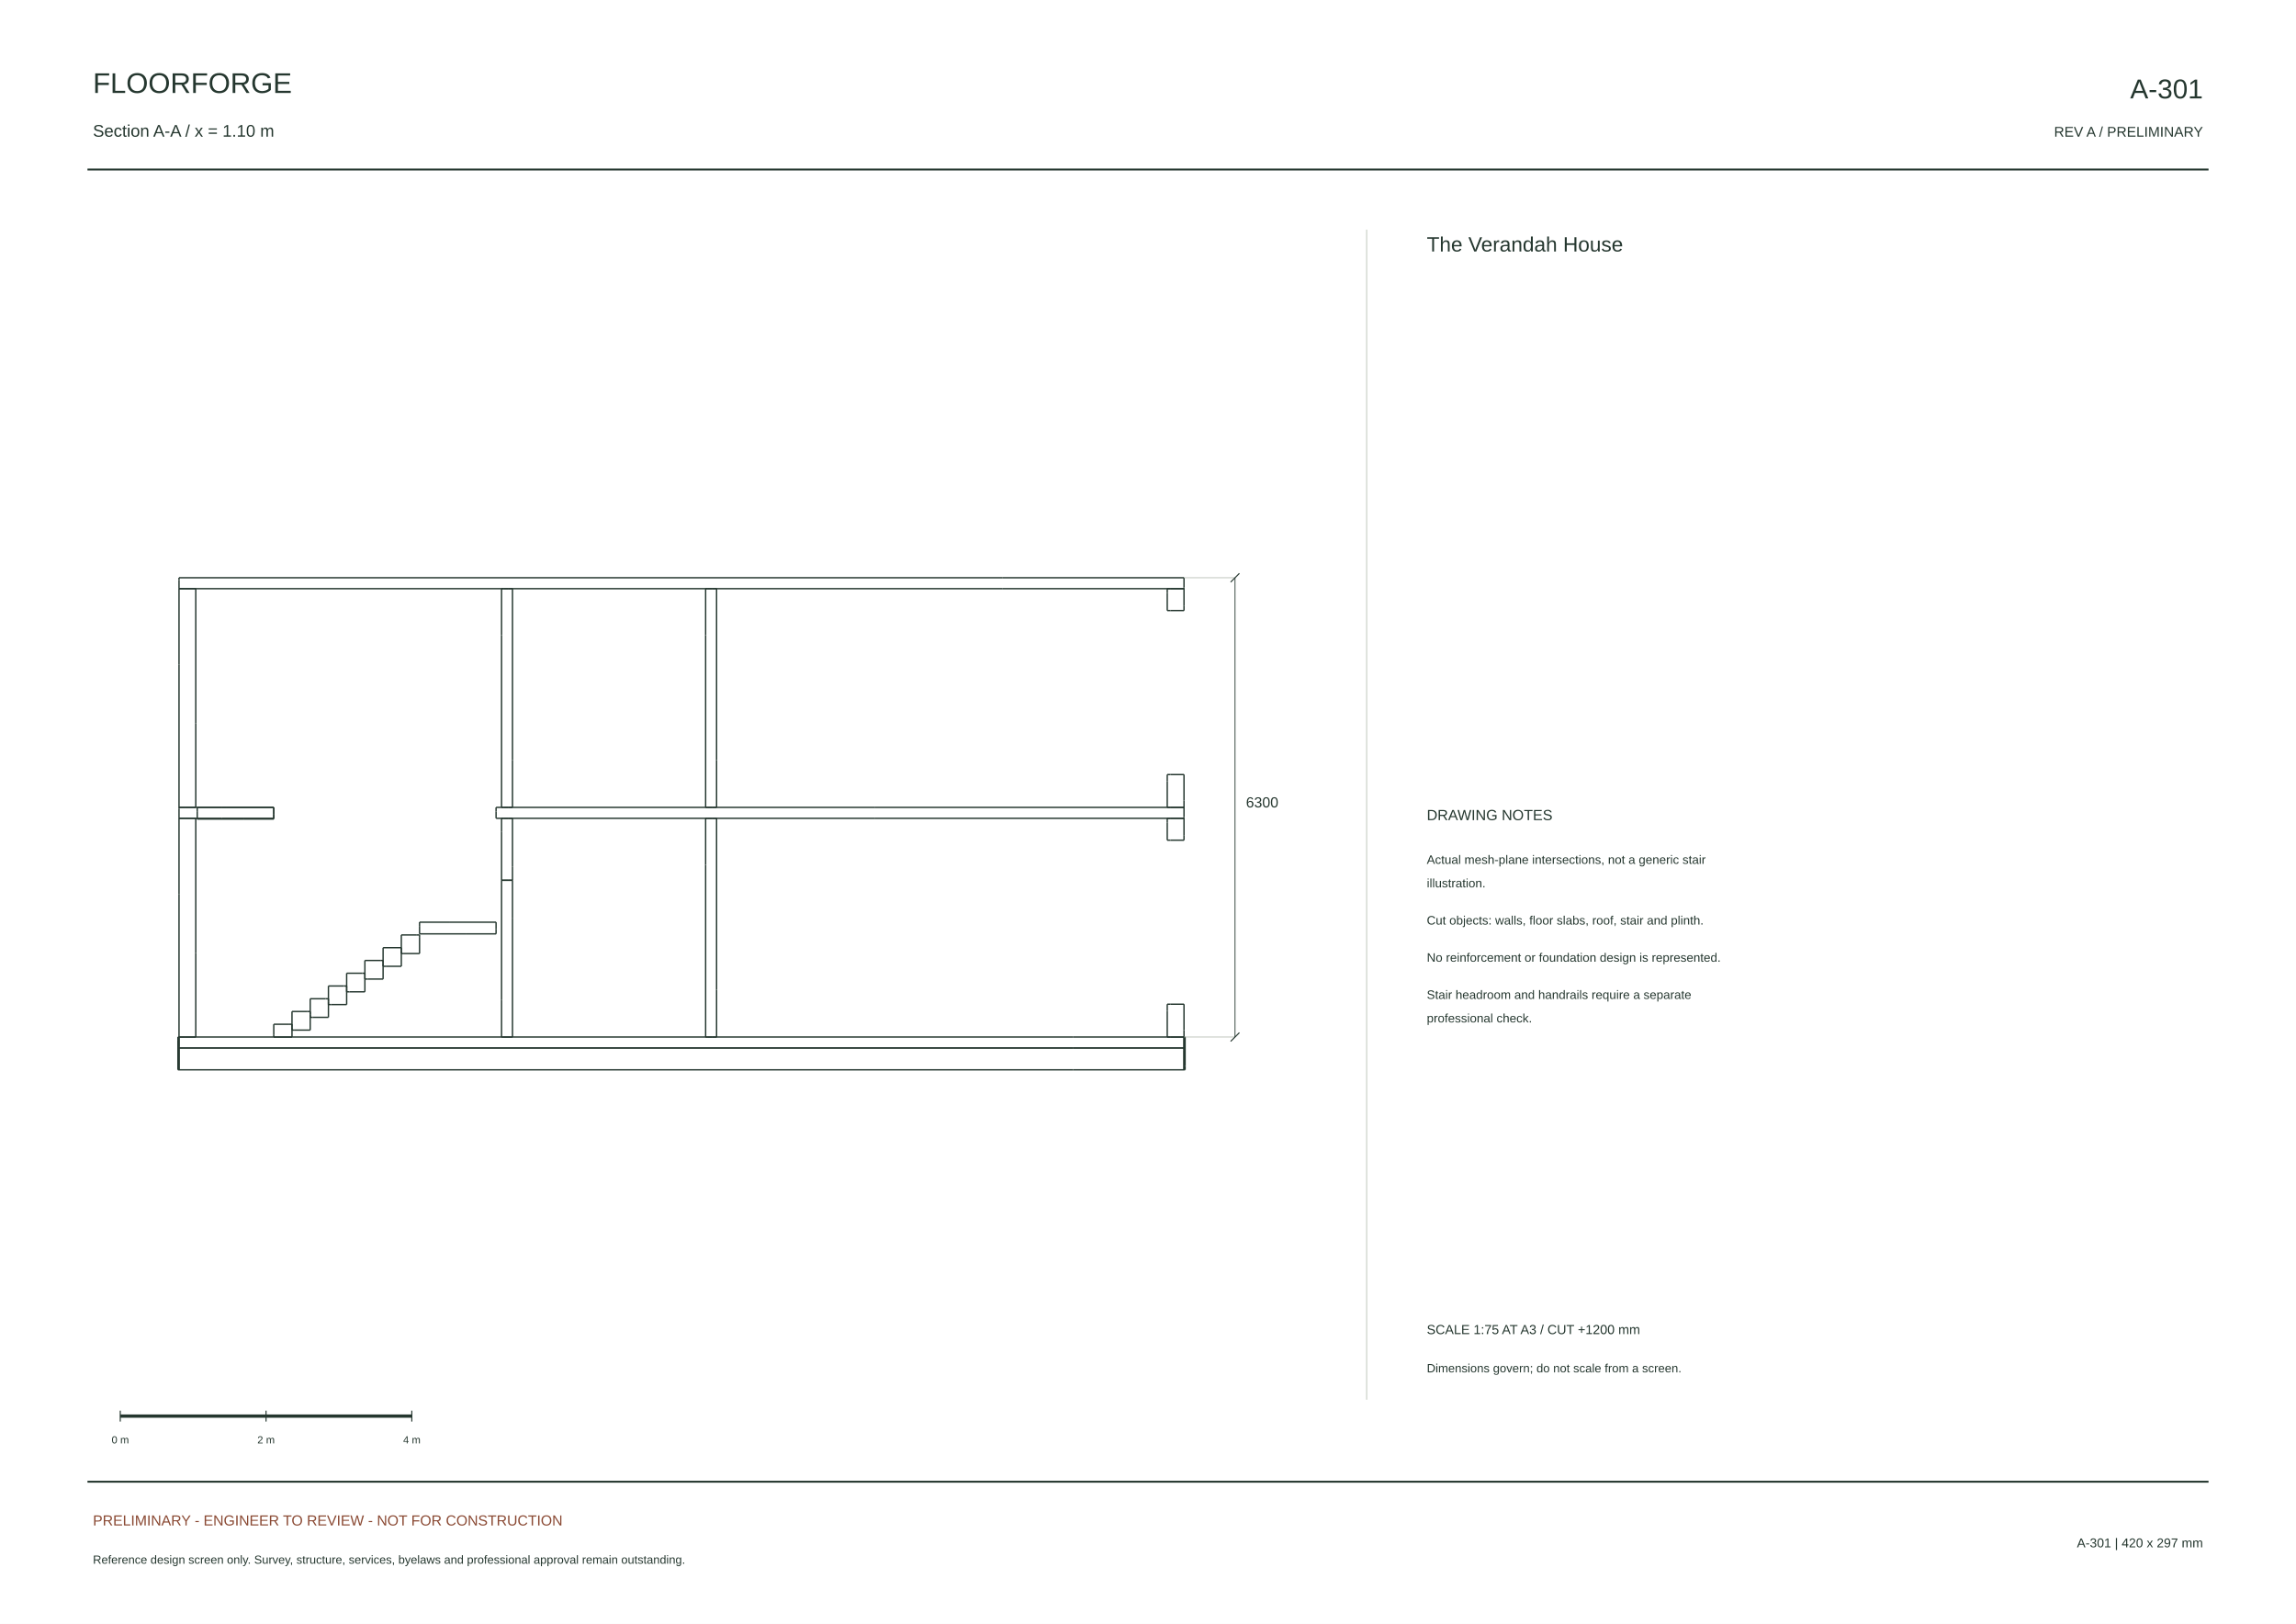
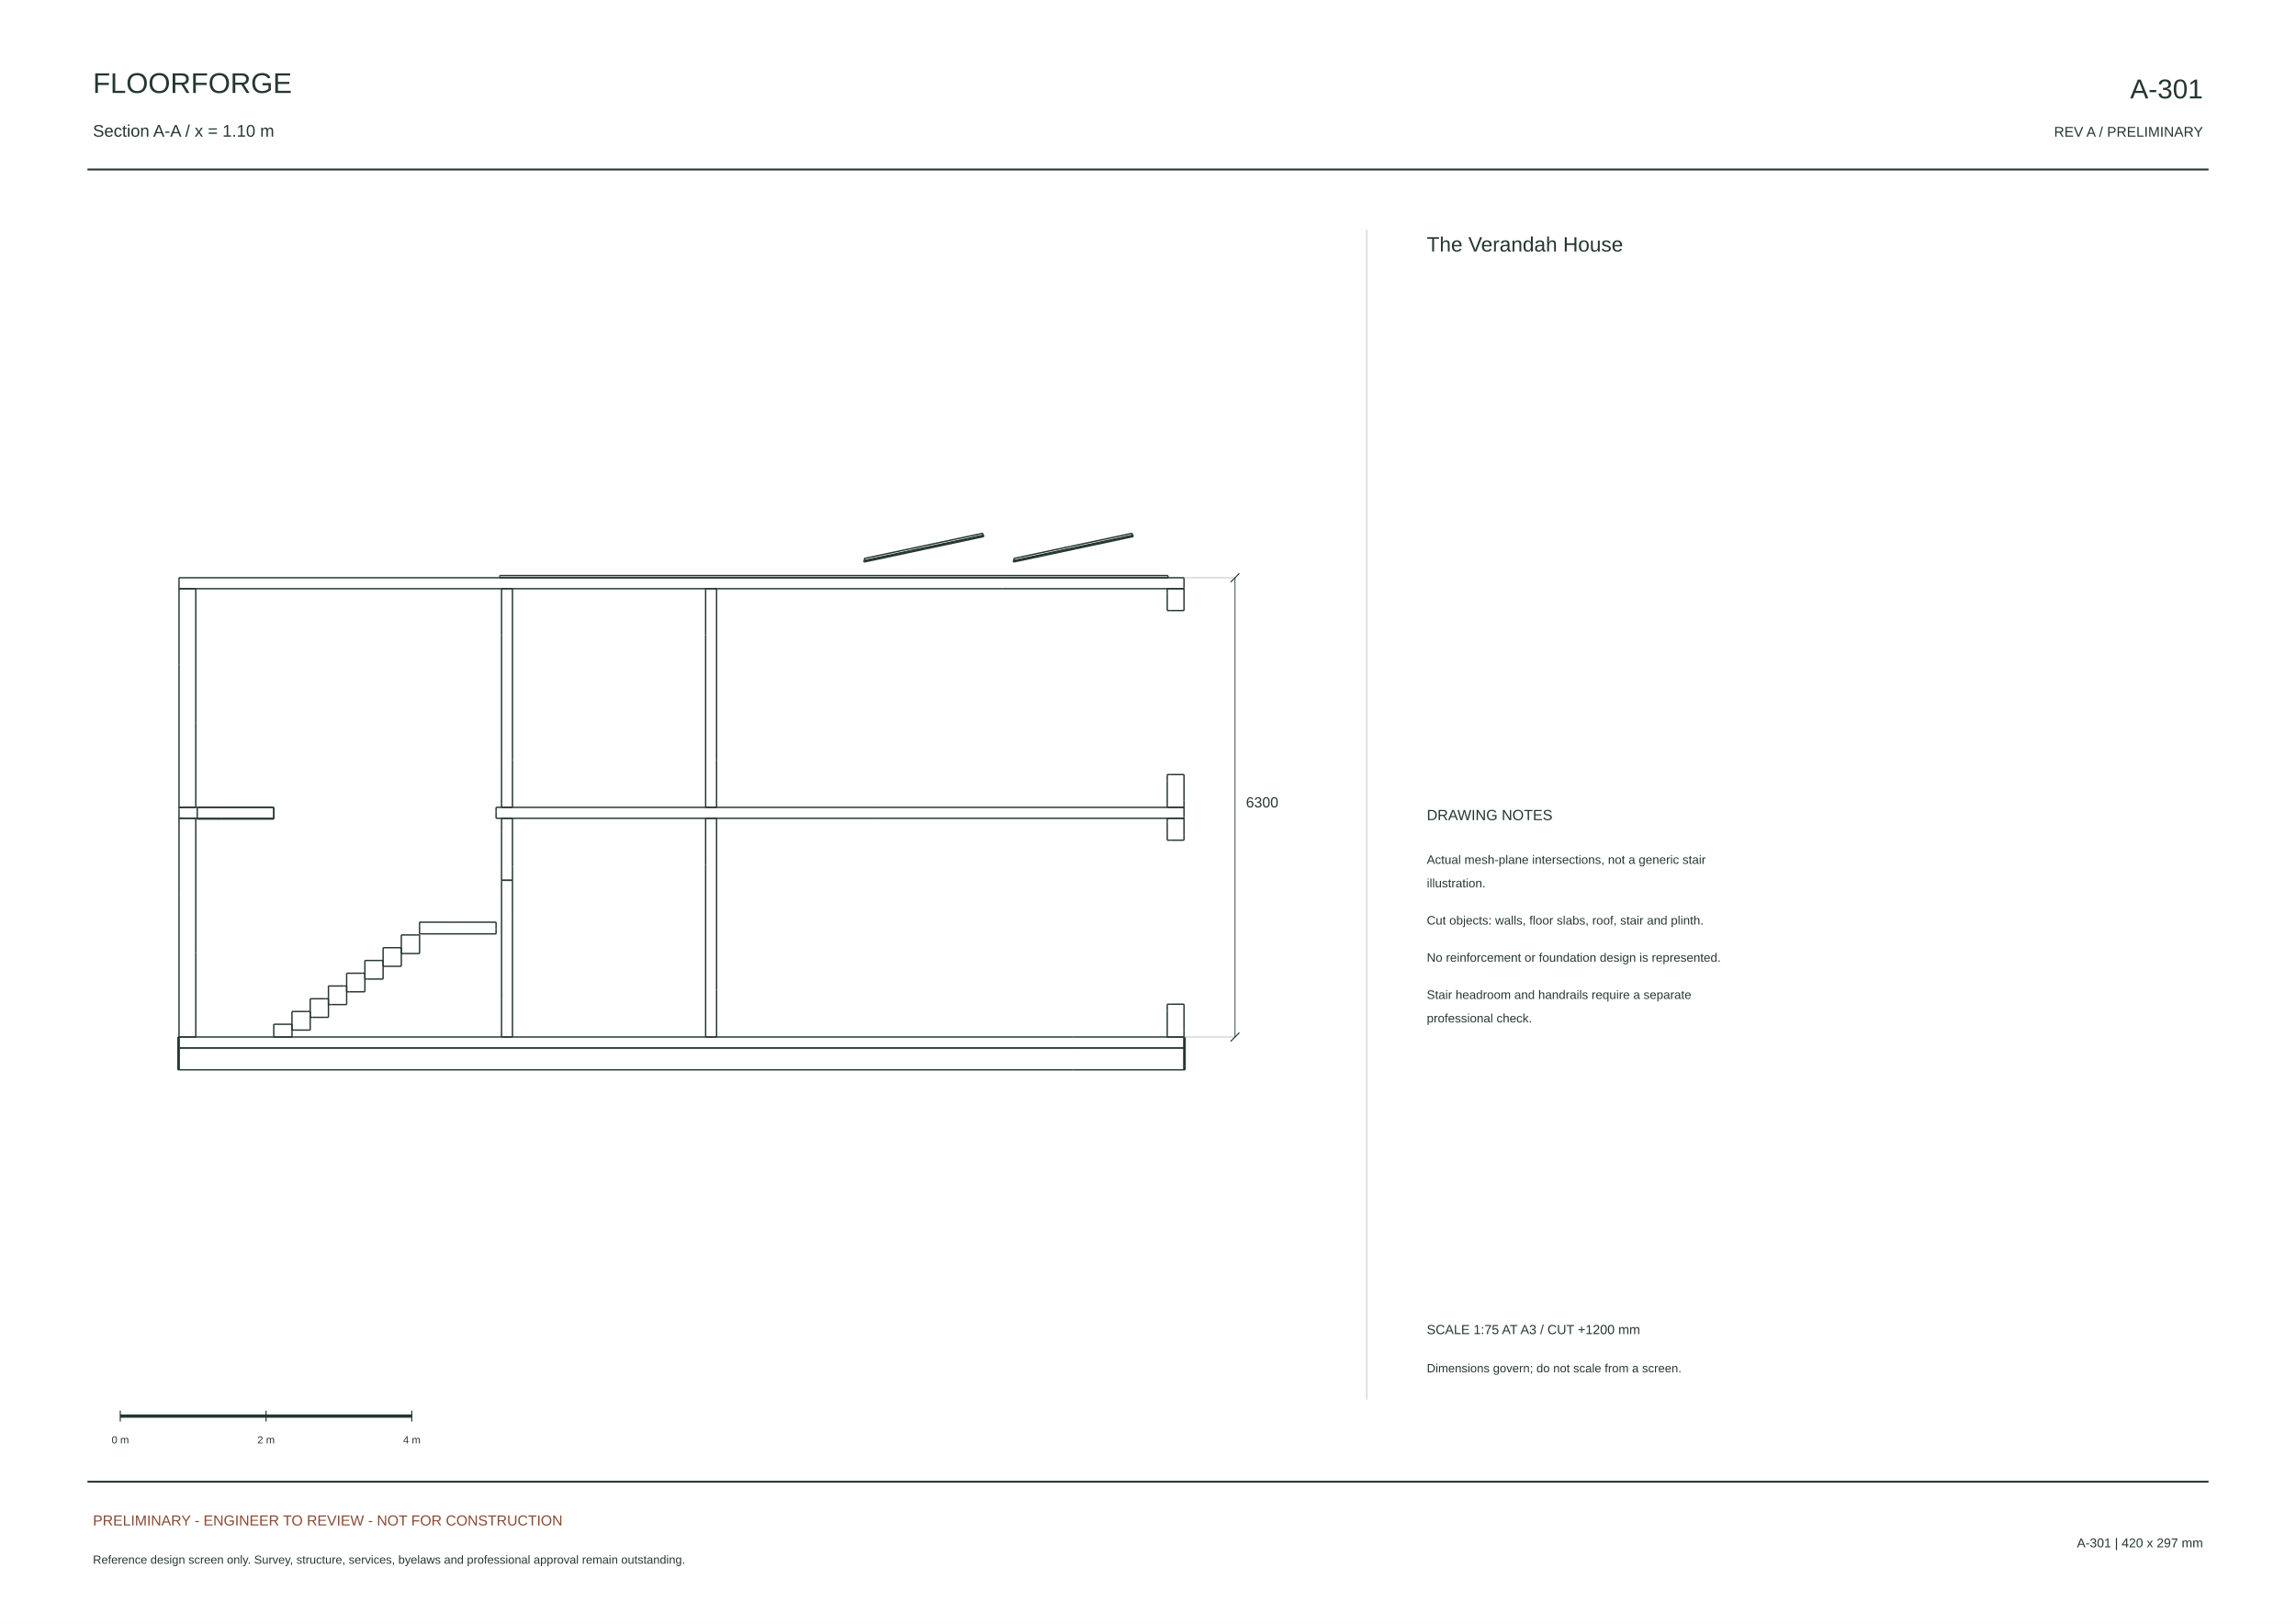
<svg xmlns="http://www.w3.org/2000/svg" width="420mm" height="297mm" viewBox="0 0 420 297">
  <rect width="420" height="297" fill="white" />
  <g font-family="Arial,Helvetica,sans-serif">
    <path d="M 16 31 H 404 M 16 271 H 404" stroke="#25372f" stroke-width=".35" />
    <text x="17" y="17" fill="#25372f" font-size="5.2" text-anchor="start">FLOORFORGE</text>
    <text x="17" y="25" fill="#25372f" font-size="3.1" text-anchor="start">Section A-A / x = 1.10 m</text>
    <text x="403" y="18" fill="#25372f" font-size="5" text-anchor="end">A-301</text>
    <text x="403" y="25" fill="#25372f" font-size="2.6" text-anchor="end">REV A / PRELIMINARY</text>
    <path d="M 196.348 191.667 L 32.747 191.667" fill="none" stroke="#25372f" stroke-width="0.25" />
    <path d="M 32.747 195.667 L 196.348 195.667" fill="none" stroke="#25372f" stroke-width="0.25" />
    <path d="M 196.348 191.667 L 216.587 191.667" fill="none" stroke="#25372f" stroke-width="0.25" />
    <path d="M 216.587 195.667 L 196.348 195.667" fill="none" stroke="#25372f" stroke-width="0.25" />
    <path d="M 216.587 195.667 L 216.587 192.107" fill="none" stroke="#25372f" stroke-width="0.25" />
    <path d="M 216.587 191.667 L 216.587 192.107" fill="none" stroke="#25372f" stroke-width="0.25" />
    <path d="M 32.747 195.667 L 32.747 195.226" fill="none" stroke="#25372f" stroke-width="0.25" />
    <path d="M 32.747 191.667 L 32.747 195.226" fill="none" stroke="#25372f" stroke-width="0.25" />
    <path d="M 32.747 189.667 L 32.569 189.667" fill="none" stroke="#25372f" stroke-width="0.25" />
    <path d="M 32.569 195.667 L 32.747 195.667" fill="none" stroke="#25372f" stroke-width="0.25" />
    <path d="M 216.764 189.667 L 216.587 189.667" fill="none" stroke="#25372f" stroke-width="0.25" />
    <path d="M 216.587 195.667 L 216.764 195.667" fill="none" stroke="#25372f" stroke-width="0.25" />
    <path d="M 32.547 189.667 L 32.569 189.667" fill="none" stroke="#25372f" stroke-width="0.25" />
    <path d="M 32.569 195.667 L 32.547 195.667" fill="none" stroke="#25372f" stroke-width="0.25" />
    <path d="M 216.764 189.667 L 216.787 189.667" fill="none" stroke="#25372f" stroke-width="0.25" />
    <path d="M 216.787 195.667 L 216.764 195.667" fill="none" stroke="#25372f" stroke-width="0.25" />
    <path d="M 216.787 194.999 L 216.787 195.667" fill="none" stroke="#25372f" stroke-width="0.25" />
    <path d="M 216.787 194.999 L 216.787 189.667" fill="none" stroke="#25372f" stroke-width="0.25" />
    <path d="M 32.547 190.334 L 32.547 195.667" fill="none" stroke="#25372f" stroke-width="0.25" />
    <path d="M 32.547 190.334 L 32.547 189.667" fill="none" stroke="#25372f" stroke-width="0.25" />
    <path d="M 216.587 190.327 L 216.587 195.667" fill="none" stroke="#25372f" stroke-width="0.25" />
    <path d="M 216.587 190.327 L 216.587 189.667" fill="none" stroke="#25372f" stroke-width="0.25" />
    <path d="M 32.747 195.006 L 32.747 195.667" fill="none" stroke="#25372f" stroke-width="0.25" />
    <path d="M 32.747 195.006 L 32.747 189.667" fill="none" stroke="#25372f" stroke-width="0.25" />
    <path d="M 196.348 189.667 L 32.747 189.667" fill="none" stroke="#25372f" stroke-width="0.25" />
    <path d="M 32.747 191.667 L 196.348 191.667" fill="none" stroke="#25372f" stroke-width="0.25" />
    <path d="M 196.348 189.667 L 216.587 189.667" fill="none" stroke="#25372f" stroke-width="0.25" />
    <path d="M 216.587 191.667 L 196.348 191.667" fill="none" stroke="#25372f" stroke-width="0.25" />
    <path d="M 216.587 191.667 L 216.587 189.887" fill="none" stroke="#25372f" stroke-width="0.25" />
    <path d="M 216.587 189.667 L 216.587 189.887" fill="none" stroke="#25372f" stroke-width="0.25" />
    <path d="M 32.747 191.667 L 32.747 191.446" fill="none" stroke="#25372f" stroke-width="0.25" />
    <path d="M 32.747 189.667 L 32.747 191.446" fill="none" stroke="#25372f" stroke-width="0.25" />
    <path d="M 50.08 147.667 L 40.529 147.667" fill="none" stroke="#25372f" stroke-width="0.25" />
    <path d="M 40.529 149.667 L 50.08 149.667" fill="none" stroke="#25372f" stroke-width="0.25" />
    <path d="M 160.087 147.667 L 90.747 147.667" fill="none" stroke="#25372f" stroke-width="0.25" />
    <path d="M 90.747 149.667 L 160.087 149.667" fill="none" stroke="#25372f" stroke-width="0.25" />
    <path d="M 32.747 147.667 L 40.529 147.667" fill="none" stroke="#25372f" stroke-width="0.25" />
    <path d="M 40.529 149.667 L 32.747 149.667" fill="none" stroke="#25372f" stroke-width="0.25" />
    <path d="M 160.087 147.667 L 216.587 147.667" fill="none" stroke="#25372f" stroke-width="0.25" />
    <path d="M 216.587 149.667 L 160.087 149.667" fill="none" stroke="#25372f" stroke-width="0.25" />
    <path d="M 216.587 149.446 L 216.587 149.667" fill="none" stroke="#25372f" stroke-width="0.25" />
    <path d="M 216.587 149.446 L 216.587 147.667" fill="none" stroke="#25372f" stroke-width="0.25" />
    <path d="M 32.747 147.887 L 32.747 149.667" fill="none" stroke="#25372f" stroke-width="0.25" />
    <path d="M 32.747 147.887 L 32.747 147.667" fill="none" stroke="#25372f" stroke-width="0.25" />
    <path d="M 90.747 148.439 L 90.747 149.667" fill="none" stroke="#25372f" stroke-width="0.25" />
    <path d="M 90.747 148.439 L 90.747 147.667" fill="none" stroke="#25372f" stroke-width="0.25" />
    <path d="M 50.08 148.894 L 50.08 149.667" fill="none" stroke="#25372f" stroke-width="0.25" />
    <path d="M 50.08 148.894 L 50.08 147.667" fill="none" stroke="#25372f" stroke-width="0.25" />
    <path d="M 183.321 105.667 L 216.587 105.667" fill="none" stroke="#25372f" stroke-width="0.25" />
    <path d="M 216.587 107.667 L 183.321 107.667" fill="none" stroke="#25372f" stroke-width="0.25" />
    <path d="M 32.747 105.667 L 36.96 105.667" fill="none" stroke="#25372f" stroke-width="0.25" />
    <path d="M 36.96 107.667 L 32.747 107.667" fill="none" stroke="#25372f" stroke-width="0.25" />
    <path d="M 183.321 105.667 L 36.96 105.667" fill="none" stroke="#25372f" stroke-width="0.25" />
    <path d="M 36.96 107.667 L 183.321 107.667" fill="none" stroke="#25372f" stroke-width="0.25" />
    <path d="M 216.587 107.447 L 216.587 107.667" fill="none" stroke="#25372f" stroke-width="0.25" />
    <path d="M 216.587 107.447 L 216.587 105.667" fill="none" stroke="#25372f" stroke-width="0.25" />
    <path d="M 32.747 106.074 L 32.747 107.667" fill="none" stroke="#25372f" stroke-width="0.25" />
    <path d="M 32.747 106.074 L 32.747 105.667" fill="none" stroke="#25372f" stroke-width="0.25" />
+     <path d="M 166.473 105.267 L 91.413 105.267" fill="none" stroke="#25372f" stroke-width="0.25" />
+     <path d="M 91.413 105.667 L 166.473 105.667" fill="none" stroke="#25372f" stroke-width="0.25" />
+     <path d="M 166.473 105.267 L 213.653 105.267" fill="none" stroke="#25372f" stroke-width="0.25" />
+     <path d="M 213.653 105.667 L 166.473 105.667" fill="none" stroke="#25372f" stroke-width="0.25" />
+     <path d="M 213.653 105.63 L 213.653 105.667" fill="none" stroke="#25372f" stroke-width="0.25" />
+     <path d="M 213.653 105.63 L 213.653 105.267" fill="none" stroke="#25372f" stroke-width="0.25" />
+     <path d="M 91.413 105.421 L 91.413 105.667" fill="none" stroke="#25372f" stroke-width="0.25" />
+     <path d="M 91.413 105.421 L 91.413 105.267" fill="none" stroke="#25372f" stroke-width="0.25" />
+     <path d="M 185.493 102.358 L 185.544 102.596" fill="none" stroke="#25372f" stroke-width="0.25" />
+     <path d="M 185.544 102.596 L 196.802 100.203" fill="none" stroke="#25372f" stroke-width="0.25" />
+     <path d="M 207.096 97.537 L 195.839 99.93" fill="none" stroke="#25372f" stroke-width="0.25" />
+     <path d="M 185.493 102.358 L 185.447 102.139" fill="none" stroke="#25372f" stroke-width="0.25" />
+     <path d="M 185.447 102.139 L 195.839 99.93" fill="none" stroke="#25372f" stroke-width="0.25" />
+     <path d="M 207.147 97.775 L 207.096 97.537" fill="none" stroke="#25372f" stroke-width="0.25" />
+     <path d="M 207.193 97.994 L 196.802 100.203" fill="none" stroke="#25372f" stroke-width="0.25" />
+     <path d="M 207.147 97.775 L 207.193 97.994" fill="none" stroke="#25372f" stroke-width="0.25" />
+     <path d="M 185.364 102.657 L 185.393 102.792" fill="none" stroke="#25372f" stroke-width="0.25" />
+     <path d="M 185.393 102.792 L 196.777 100.372" fill="none" stroke="#25372f" stroke-width="0.25" />
+     <path d="M 207.248 97.874 L 195.863 100.294" fill="none" stroke="#25372f" stroke-width="0.25" />
+     <path d="M 185.364 102.657 L 185.337 102.531" fill="none" stroke="#25372f" stroke-width="0.25" />
+     <path d="M 185.337 102.531 L 195.863 100.294" fill="none" stroke="#25372f" stroke-width="0.25" />
+     <path d="M 207.276 98.01 L 207.248 97.874" fill="none" stroke="#25372f" stroke-width="0.25" />
+     <path d="M 207.303 98.135 L 196.777 100.372" fill="none" stroke="#25372f" stroke-width="0.25" />
+     <path d="M 207.276 98.01 L 207.303 98.135" fill="none" stroke="#25372f" stroke-width="0.25" />
+     <path d="M 158.16 102.358 L 158.21 102.596" fill="none" stroke="#25372f" stroke-width="0.25" />
+     <path d="M 158.21 102.596 L 169.468 100.203" fill="none" stroke="#25372f" stroke-width="0.25" />
+     <path d="M 179.763 97.537 L 168.505 99.93" fill="none" stroke="#25372f" stroke-width="0.25" />
+     <path d="M 158.16 102.358 L 158.113 102.139" fill="none" stroke="#25372f" stroke-width="0.25" />
+     <path d="M 158.113 102.139 L 168.505 99.93" fill="none" stroke="#25372f" stroke-width="0.25" />
+     <path d="M 179.813 97.775 L 179.763 97.537" fill="none" stroke="#25372f" stroke-width="0.25" />
+     <path d="M 179.86 97.994 L 169.468 100.203" fill="none" stroke="#25372f" stroke-width="0.25" />
+     <path d="M 179.813 97.775 L 179.86 97.994" fill="none" stroke="#25372f" stroke-width="0.25" />
+     <path d="M 158.03 102.657 L 158.059 102.792" fill="none" stroke="#25372f" stroke-width="0.25" />
+     <path d="M 158.059 102.792 L 169.444 100.372" fill="none" stroke="#25372f" stroke-width="0.25" />
+     <path d="M 179.914 97.874 L 168.529 100.294" fill="none" stroke="#25372f" stroke-width="0.25" />
+     <path d="M 158.03 102.657 L 158.004 102.531" fill="none" stroke="#25372f" stroke-width="0.25" />
+     <path d="M 158.004 102.531 L 168.529 100.294" fill="none" stroke="#25372f" stroke-width="0.25" />
+     <path d="M 179.943 98.01 L 179.914 97.874" fill="none" stroke="#25372f" stroke-width="0.25" />
+     <path d="M 179.97 98.135 L 169.444 100.372" fill="none" stroke="#25372f" stroke-width="0.25" />
+     <path d="M 179.943 98.01 L 179.97 98.135" fill="none" stroke="#25372f" stroke-width="0.25" />
    <path d="M 35.813 149.667 L 33.922 149.667" fill="none" stroke="#25372f" stroke-width="0.25" />
    <path d="M 33.922 189.667 L 35.813 189.667" fill="none" stroke="#25372f" stroke-width="0.25" />
    <path d="M 32.747 149.667 L 33.922 149.667" fill="none" stroke="#25372f" stroke-width="0.25" />
    <path d="M 33.922 189.667 L 32.747 189.667" fill="none" stroke="#25372f" stroke-width="0.25" />
    <path d="M 32.747 163.587 L 32.747 189.667" fill="none" stroke="#25372f" stroke-width="0.25" />
    <path d="M 32.747 163.587 L 32.747 149.667" fill="none" stroke="#25372f" stroke-width="0.25" />
    <path d="M 35.813 174.336 L 35.813 189.667" fill="none" stroke="#25372f" stroke-width="0.25" />
    <path d="M 35.813 174.336 L 35.813 149.667" fill="none" stroke="#25372f" stroke-width="0.25" />
    <path d="M 93.747 161 L 93.508 161" fill="none" stroke="#25372f" stroke-width="0.25" />
    <path d="M 93.508 189.667 L 93.747 189.667" fill="none" stroke="#25372f" stroke-width="0.25" />
    <path d="M 91.986 161 L 91.747 161" fill="none" stroke="#25372f" stroke-width="0.25" />
    <path d="M 91.747 189.667 L 91.986 189.667" fill="none" stroke="#25372f" stroke-width="0.25" />
    <path d="M 91.986 161 L 93.508 161" fill="none" stroke="#25372f" stroke-width="0.25" />
    <path d="M 93.508 189.667 L 91.986 189.667" fill="none" stroke="#25372f" stroke-width="0.25" />
    <path d="M 93.747 167.847 L 93.747 189.667" fill="none" stroke="#25372f" stroke-width="0.25" />
    <path d="M 93.747 167.847 L 93.747 161" fill="none" stroke="#25372f" stroke-width="0.25" />
    <path d="M 91.747 182.82 L 91.747 189.667" fill="none" stroke="#25372f" stroke-width="0.25" />
    <path d="M 91.747 182.82 L 91.747 161" fill="none" stroke="#25372f" stroke-width="0.25" />
    <path d="M 92.963 149.667 L 92.18 149.667" fill="none" stroke="#25372f" stroke-width="0.25" />
    <path d="M 92.18 161 L 92.963 161" fill="none" stroke="#25372f" stroke-width="0.25" />
    <path d="M 93.747 149.667 L 92.963 149.667" fill="none" stroke="#25372f" stroke-width="0.25" />
    <path d="M 92.963 161 L 93.747 161" fill="none" stroke="#25372f" stroke-width="0.25" />
    <path d="M 91.747 149.667 L 92.18 149.667" fill="none" stroke="#25372f" stroke-width="0.25" />
    <path d="M 92.18 161 L 91.747 161" fill="none" stroke="#25372f" stroke-width="0.25" />
    <path d="M 91.747 152.077 L 91.747 161" fill="none" stroke="#25372f" stroke-width="0.25" />
    <path d="M 91.747 152.077 L 91.747 149.667" fill="none" stroke="#25372f" stroke-width="0.25" />
    <path d="M 93.747 158.545 L 93.747 161" fill="none" stroke="#25372f" stroke-width="0.25" />
    <path d="M 93.747 158.545 L 93.747 149.667" fill="none" stroke="#25372f" stroke-width="0.25" />
    <path d="M 130.297 149.667 L 129.513 149.667" fill="none" stroke="#25372f" stroke-width="0.25" />
    <path d="M 129.513 189.667 L 130.297 189.667" fill="none" stroke="#25372f" stroke-width="0.25" />
    <path d="M 131.08 149.667 L 130.297 149.667" fill="none" stroke="#25372f" stroke-width="0.25" />
    <path d="M 130.297 189.667 L 131.08 189.667" fill="none" stroke="#25372f" stroke-width="0.25" />
    <path d="M 129.08 149.667 L 129.513 149.667" fill="none" stroke="#25372f" stroke-width="0.25" />
    <path d="M 129.513 189.667 L 129.08 189.667" fill="none" stroke="#25372f" stroke-width="0.25" />
    <path d="M 129.08 158.173 L 129.08 189.667" fill="none" stroke="#25372f" stroke-width="0.25" />
    <path d="M 129.08 158.173 L 129.08 149.667" fill="none" stroke="#25372f" stroke-width="0.25" />
    <path d="M 131.08 181.001 L 131.08 189.667" fill="none" stroke="#25372f" stroke-width="0.25" />
    <path d="M 131.08 181.001 L 131.08 149.667" fill="none" stroke="#25372f" stroke-width="0.25" />
    <path d="M 216.587 183.667 L 214.148 183.667" fill="none" stroke="#25372f" stroke-width="0.25" />
    <path d="M 214.148 189.667 L 216.587 189.667" fill="none" stroke="#25372f" stroke-width="0.25" />
    <path d="M 213.52 183.667 L 214.148 183.667" fill="none" stroke="#25372f" stroke-width="0.25" />
    <path d="M 214.148 189.667 L 213.52 189.667" fill="none" stroke="#25372f" stroke-width="0.25" />
    <path d="M 216.587 188.437 L 216.587 189.667" fill="none" stroke="#25372f" stroke-width="0.25" />
    <path d="M 216.587 188.437 L 216.587 183.667" fill="none" stroke="#25372f" stroke-width="0.25" />
    <path d="M 213.52 184.896 L 213.52 189.667" fill="none" stroke="#25372f" stroke-width="0.25" />
    <path d="M 213.52 184.896 L 213.52 183.667" fill="none" stroke="#25372f" stroke-width="0.25" />
    <path d="M 216.587 149.667 L 214.148 149.667" fill="none" stroke="#25372f" stroke-width="0.25" />
    <path d="M 214.148 153.667 L 216.587 153.667" fill="none" stroke="#25372f" stroke-width="0.25" />
    <path d="M 213.52 149.667 L 214.148 149.667" fill="none" stroke="#25372f" stroke-width="0.25" />
    <path d="M 214.148 153.667 L 213.52 153.667" fill="none" stroke="#25372f" stroke-width="0.25" />
    <path d="M 216.587 152.847 L 216.587 153.667" fill="none" stroke="#25372f" stroke-width="0.25" />
    <path d="M 216.587 152.847 L 216.587 149.667" fill="none" stroke="#25372f" stroke-width="0.25" />
    <path d="M 213.52 150.486 L 213.52 153.667" fill="none" stroke="#25372f" stroke-width="0.25" />
    <path d="M 213.52 150.486 L 213.52 149.667" fill="none" stroke="#25372f" stroke-width="0.25" />
    <path d="M 35.813 107.667 L 33.922 107.667" fill="none" stroke="#25372f" stroke-width="0.25" />
    <path d="M 33.922 147.667 L 35.813 147.667" fill="none" stroke="#25372f" stroke-width="0.25" />
    <path d="M 32.747 107.667 L 33.922 107.667" fill="none" stroke="#25372f" stroke-width="0.25" />
    <path d="M 33.922 147.667 L 32.747 147.667" fill="none" stroke="#25372f" stroke-width="0.25" />
    <path d="M 32.747 121.587 L 32.747 147.667" fill="none" stroke="#25372f" stroke-width="0.25" />
    <path d="M 32.747 121.587 L 32.747 107.667" fill="none" stroke="#25372f" stroke-width="0.25" />
    <path d="M 35.813 132.336 L 35.813 147.667" fill="none" stroke="#25372f" stroke-width="0.25" />
    <path d="M 35.813 132.336 L 35.813 107.667" fill="none" stroke="#25372f" stroke-width="0.25" />
    <path d="M 92.963 107.667 L 92.18 107.667" fill="none" stroke="#25372f" stroke-width="0.25" />
    <path d="M 92.18 147.667 L 92.963 147.667" fill="none" stroke="#25372f" stroke-width="0.25" />
    <path d="M 93.747 107.667 L 92.963 107.667" fill="none" stroke="#25372f" stroke-width="0.25" />
    <path d="M 92.963 147.667 L 93.747 147.667" fill="none" stroke="#25372f" stroke-width="0.25" />
    <path d="M 91.747 107.667 L 92.18 107.667" fill="none" stroke="#25372f" stroke-width="0.25" />
    <path d="M 92.18 147.667 L 91.747 147.667" fill="none" stroke="#25372f" stroke-width="0.25" />
    <path d="M 91.747 116.173 L 91.747 147.667" fill="none" stroke="#25372f" stroke-width="0.25" />
    <path d="M 91.747 116.173 L 91.747 107.667" fill="none" stroke="#25372f" stroke-width="0.25" />
    <path d="M 93.747 139.001 L 93.747 147.667" fill="none" stroke="#25372f" stroke-width="0.25" />
    <path d="M 93.747 139.001 L 93.747 107.667" fill="none" stroke="#25372f" stroke-width="0.25" />
    <path d="M 130.297 107.667 L 129.513 107.667" fill="none" stroke="#25372f" stroke-width="0.25" />
    <path d="M 129.513 147.667 L 130.297 147.667" fill="none" stroke="#25372f" stroke-width="0.25" />
    <path d="M 131.08 107.667 L 130.297 107.667" fill="none" stroke="#25372f" stroke-width="0.25" />
    <path d="M 130.297 147.667 L 131.08 147.667" fill="none" stroke="#25372f" stroke-width="0.25" />
    <path d="M 129.08 107.667 L 129.513 107.667" fill="none" stroke="#25372f" stroke-width="0.25" />
    <path d="M 129.513 147.667 L 129.08 147.667" fill="none" stroke="#25372f" stroke-width="0.25" />
    <path d="M 129.08 116.173 L 129.08 147.667" fill="none" stroke="#25372f" stroke-width="0.25" />
    <path d="M 129.08 116.173 L 129.08 107.667" fill="none" stroke="#25372f" stroke-width="0.25" />
    <path d="M 131.08 139.001 L 131.08 147.667" fill="none" stroke="#25372f" stroke-width="0.25" />
    <path d="M 131.08 139.001 L 131.08 107.667" fill="none" stroke="#25372f" stroke-width="0.25" />
    <path d="M 216.587 141.667 L 214.148 141.667" fill="none" stroke="#25372f" stroke-width="0.25" />
    <path d="M 214.148 147.667 L 216.587 147.667" fill="none" stroke="#25372f" stroke-width="0.25" />
    <path d="M 213.52 141.667 L 214.148 141.667" fill="none" stroke="#25372f" stroke-width="0.25" />
    <path d="M 214.148 147.667 L 213.52 147.667" fill="none" stroke="#25372f" stroke-width="0.25" />
    <path d="M 216.587 146.437 L 216.587 147.667" fill="none" stroke="#25372f" stroke-width="0.25" />
    <path d="M 216.587 146.437 L 216.587 141.667" fill="none" stroke="#25372f" stroke-width="0.25" />
    <path d="M 213.52 142.896 L 213.52 147.667" fill="none" stroke="#25372f" stroke-width="0.25" />
    <path d="M 213.52 142.896 L 213.52 141.667" fill="none" stroke="#25372f" stroke-width="0.25" />
    <path d="M 216.587 107.667 L 214.148 107.667" fill="none" stroke="#25372f" stroke-width="0.25" />
    <path d="M 214.148 111.667 L 216.587 111.667" fill="none" stroke="#25372f" stroke-width="0.25" />
    <path d="M 213.52 107.667 L 214.148 107.667" fill="none" stroke="#25372f" stroke-width="0.25" />
    <path d="M 214.148 111.667 L 213.52 111.667" fill="none" stroke="#25372f" stroke-width="0.25" />
    <path d="M 216.587 110.847 L 216.587 111.667" fill="none" stroke="#25372f" stroke-width="0.25" />
    <path d="M 216.587 110.847 L 216.587 107.667" fill="none" stroke="#25372f" stroke-width="0.25" />
    <path d="M 213.52 108.486 L 213.52 111.667" fill="none" stroke="#25372f" stroke-width="0.25" />
    <path d="M 213.52 108.486 L 213.52 107.667" fill="none" stroke="#25372f" stroke-width="0.25" />
    <path d="M 50.08 189.317 L 50.08 189.667" fill="none" stroke="#25372f" stroke-width="0.25" />
    <path d="M 50.08 189.667 L 50.58 189.667" fill="none" stroke="#25372f" stroke-width="0.25" />
    <path d="M 53.413 187.333 L 52.913 187.333" fill="none" stroke="#25372f" stroke-width="0.25" />
    <path d="M 50.08 189.317 L 50.08 187.333" fill="none" stroke="#25372f" stroke-width="0.25" />
    <path d="M 50.08 187.333 L 52.913 187.333" fill="none" stroke="#25372f" stroke-width="0.25" />
    <path d="M 53.413 187.683 L 53.413 187.333" fill="none" stroke="#25372f" stroke-width="0.25" />
    <path d="M 53.413 189.667 L 50.58 189.667" fill="none" stroke="#25372f" stroke-width="0.25" />
    <path d="M 53.413 187.683 L 53.413 189.667" fill="none" stroke="#25372f" stroke-width="0.25" />
    <path d="M 53.413 187.89 L 53.413 188.4" fill="none" stroke="#25372f" stroke-width="0.25" />
    <path d="M 53.413 188.4 L 53.913 188.4" fill="none" stroke="#25372f" stroke-width="0.25" />
    <path d="M 56.747 185 L 56.247 185" fill="none" stroke="#25372f" stroke-width="0.25" />
    <path d="M 53.413 187.89 L 53.413 185" fill="none" stroke="#25372f" stroke-width="0.25" />
    <path d="M 53.413 185 L 56.247 185" fill="none" stroke="#25372f" stroke-width="0.25" />
    <path d="M 56.747 185.51 L 56.747 185" fill="none" stroke="#25372f" stroke-width="0.25" />
    <path d="M 56.747 188.4 L 53.913 188.4" fill="none" stroke="#25372f" stroke-width="0.25" />
    <path d="M 56.747 185.51 L 56.747 188.4" fill="none" stroke="#25372f" stroke-width="0.25" />
    <path d="M 56.747 185.557 L 56.747 186.067" fill="none" stroke="#25372f" stroke-width="0.25" />
    <path d="M 56.747 186.067 L 57.247 186.067" fill="none" stroke="#25372f" stroke-width="0.25" />
    <path d="M 60.08 182.667 L 59.58 182.667" fill="none" stroke="#25372f" stroke-width="0.25" />
    <path d="M 56.747 185.557 L 56.747 182.667" fill="none" stroke="#25372f" stroke-width="0.25" />
    <path d="M 56.747 182.667 L 59.58 182.667" fill="none" stroke="#25372f" stroke-width="0.25" />
    <path d="M 60.08 183.177 L 60.08 182.667" fill="none" stroke="#25372f" stroke-width="0.25" />
    <path d="M 60.08 186.067 L 57.247 186.067" fill="none" stroke="#25372f" stroke-width="0.25" />
    <path d="M 60.08 183.177 L 60.08 186.067" fill="none" stroke="#25372f" stroke-width="0.25" />
    <path d="M 60.08 183.223 L 60.08 183.733" fill="none" stroke="#25372f" stroke-width="0.25" />
    <path d="M 60.08 183.733 L 60.58 183.733" fill="none" stroke="#25372f" stroke-width="0.25" />
    <path d="M 63.413 180.333 L 62.913 180.333" fill="none" stroke="#25372f" stroke-width="0.25" />
    <path d="M 60.08 183.223 L 60.08 180.333" fill="none" stroke="#25372f" stroke-width="0.25" />
    <path d="M 60.08 180.333 L 62.913 180.333" fill="none" stroke="#25372f" stroke-width="0.25" />
    <path d="M 63.413 180.843 L 63.413 180.333" fill="none" stroke="#25372f" stroke-width="0.25" />
    <path d="M 63.413 183.733 L 60.58 183.733" fill="none" stroke="#25372f" stroke-width="0.25" />
    <path d="M 63.413 180.843 L 63.413 183.733" fill="none" stroke="#25372f" stroke-width="0.25" />
    <path d="M 63.413 180.89 L 63.413 181.4" fill="none" stroke="#25372f" stroke-width="0.25" />
    <path d="M 63.413 181.4 L 63.913 181.4" fill="none" stroke="#25372f" stroke-width="0.25" />
    <path d="M 66.747 178 L 66.247 178" fill="none" stroke="#25372f" stroke-width="0.25" />
    <path d="M 63.413 180.89 L 63.413 178" fill="none" stroke="#25372f" stroke-width="0.25" />
    <path d="M 63.413 178 L 66.247 178" fill="none" stroke="#25372f" stroke-width="0.25" />
    <path d="M 66.747 178.51 L 66.747 178" fill="none" stroke="#25372f" stroke-width="0.25" />
    <path d="M 66.747 181.4 L 63.913 181.4" fill="none" stroke="#25372f" stroke-width="0.25" />
    <path d="M 66.747 178.51 L 66.747 181.4" fill="none" stroke="#25372f" stroke-width="0.25" />
    <path d="M 66.747 178.557 L 66.747 179.067" fill="none" stroke="#25372f" stroke-width="0.25" />
    <path d="M 66.747 179.067 L 67.247 179.067" fill="none" stroke="#25372f" stroke-width="0.25" />
    <path d="M 70.08 175.667 L 69.58 175.667" fill="none" stroke="#25372f" stroke-width="0.25" />
    <path d="M 66.747 178.557 L 66.747 175.667" fill="none" stroke="#25372f" stroke-width="0.25" />
    <path d="M 66.747 175.667 L 69.58 175.667" fill="none" stroke="#25372f" stroke-width="0.25" />
    <path d="M 70.08 176.177 L 70.08 175.667" fill="none" stroke="#25372f" stroke-width="0.25" />
    <path d="M 70.08 179.067 L 67.247 179.067" fill="none" stroke="#25372f" stroke-width="0.25" />
    <path d="M 70.08 176.177 L 70.08 179.067" fill="none" stroke="#25372f" stroke-width="0.25" />
    <path d="M 70.08 176.223 L 70.08 176.733" fill="none" stroke="#25372f" stroke-width="0.25" />
    <path d="M 70.08 176.733 L 70.58 176.733" fill="none" stroke="#25372f" stroke-width="0.25" />
    <path d="M 73.413 173.333 L 72.913 173.333" fill="none" stroke="#25372f" stroke-width="0.25" />
    <path d="M 70.08 176.223 L 70.08 173.333" fill="none" stroke="#25372f" stroke-width="0.25" />
    <path d="M 70.08 173.333 L 72.913 173.333" fill="none" stroke="#25372f" stroke-width="0.25" />
    <path d="M 73.413 173.843 L 73.413 173.333" fill="none" stroke="#25372f" stroke-width="0.25" />
    <path d="M 73.413 176.733 L 70.58 176.733" fill="none" stroke="#25372f" stroke-width="0.25" />
    <path d="M 73.413 173.843 L 73.413 176.733" fill="none" stroke="#25372f" stroke-width="0.25" />
    <path d="M 73.413 173.89 L 73.413 174.4" fill="none" stroke="#25372f" stroke-width="0.25" />
    <path d="M 73.413 174.4 L 73.913 174.4" fill="none" stroke="#25372f" stroke-width="0.25" />
    <path d="M 76.747 171 L 76.247 171" fill="none" stroke="#25372f" stroke-width="0.25" />
    <path d="M 73.413 173.89 L 73.413 171" fill="none" stroke="#25372f" stroke-width="0.25" />
    <path d="M 73.413 171 L 76.247 171" fill="none" stroke="#25372f" stroke-width="0.25" />
    <path d="M 76.747 171.51 L 76.747 171" fill="none" stroke="#25372f" stroke-width="0.25" />
    <path d="M 76.747 174.4 L 73.913 174.4" fill="none" stroke="#25372f" stroke-width="0.25" />
    <path d="M 76.747 171.51 L 76.747 174.4" fill="none" stroke="#25372f" stroke-width="0.25" />
    <path d="M 76.747 169.491 L 76.747 170.8" fill="none" stroke="#25372f" stroke-width="0.25" />
    <path d="M 76.747 170.8 L 85.338 170.8" fill="none" stroke="#25372f" stroke-width="0.25" />
    <path d="M 90.747 168.667 L 82.156 168.667" fill="none" stroke="#25372f" stroke-width="0.25" />
    <path d="M 76.747 169.491 L 76.747 168.667" fill="none" stroke="#25372f" stroke-width="0.25" />
    <path d="M 76.747 168.667 L 82.156 168.667" fill="none" stroke="#25372f" stroke-width="0.25" />
    <path d="M 90.747 169.976 L 90.747 168.667" fill="none" stroke="#25372f" stroke-width="0.25" />
    <path d="M 90.747 170.8 L 85.338 170.8" fill="none" stroke="#25372f" stroke-width="0.25" />
    <path d="M 90.747 169.976 L 90.747 170.8" fill="none" stroke="#25372f" stroke-width="0.25" />
    <path d="M 36.08 148.491 L 36.08 149.8" fill="none" stroke="#25372f" stroke-width="0.25" />
    <path d="M 36.08 149.8 L 44.671 149.8" fill="none" stroke="#25372f" stroke-width="0.25" />
    <path d="M 50.08 147.667 L 41.489 147.667" fill="none" stroke="#25372f" stroke-width="0.25" />
    <path d="M 36.08 148.491 L 36.08 147.667" fill="none" stroke="#25372f" stroke-width="0.25" />
    <path d="M 36.08 147.667 L 41.489 147.667" fill="none" stroke="#25372f" stroke-width="0.25" />
    <path d="M 50.08 148.976 L 50.08 147.667" fill="none" stroke="#25372f" stroke-width="0.25" />
    <path d="M 50.08 149.8 L 44.671 149.8" fill="none" stroke="#25372f" stroke-width="0.25" />
    <path d="M 50.08 148.976 L 50.08 149.8" fill="none" stroke="#25372f" stroke-width="0.25" />
    <path d="M 216.587 189.667 L 225.92 189.667" fill="none" stroke="#a8afa4" stroke-width="0.12" />
    <path d="M 216.587 105.667 L 225.92 105.667" fill="none" stroke="#a8afa4" stroke-width="0.12" />
    <path d="M 225.92 189.667 L 225.92 105.667" fill="none" stroke="#25372f" stroke-width="0.15" />
    <path d="M 225.12 190.467 L 226.72 188.867" fill="none" stroke="#25372f" stroke-width="0.2" />
    <path d="M 225.12 106.467 L 226.72 104.867" fill="none" stroke="#25372f" stroke-width="0.2" />
    <text x="227.92" y="147.667" fill="#25372f" font-size="2.667" text-anchor="start">6300</text>
    <path d="M 250 42 V 256" stroke="#c9d0c7" stroke-width=".2" />
    <text x="261" y="46" fill="#25372f" font-size="3.8" text-anchor="start">The Verandah House</text>
    <text x="261" y="150" fill="#25372f" font-size="2.7" text-anchor="start">DRAWING NOTES</text>
    <text x="261" y="158" fill="#25372f" font-size="2.25" text-anchor="start">Actual mesh-plane intersections, not a generic stair</text>
    <text x="261" y="162.3" fill="#25372f" font-size="2.25" text-anchor="start">illustration.</text>
    <text x="261" y="169.1" fill="#25372f" font-size="2.25" text-anchor="start">Cut objects: walls, floor slabs, roof, stair and plinth.</text>
    <text x="261" y="175.9" fill="#25372f" font-size="2.25" text-anchor="start">No reinforcement or foundation design is represented.</text>
    <text x="261" y="182.7" fill="#25372f" font-size="2.25" text-anchor="start">Stair headroom and handrails require a separate</text>
    <text x="261" y="187" fill="#25372f" font-size="2.25" text-anchor="start">professional check.</text>
    <text x="261" y="244" fill="#25372f" font-size="2.4" text-anchor="start">SCALE 1:75 AT A3 / CUT +1200 mm</text>
    <text x="261" y="251" fill="#25372f" font-size="2.2" text-anchor="start">Dimensions govern; do not scale from a screen.</text>
    <path d="M 22 259 H 75.333" stroke="#25372f" stroke-width=".6" />
    <path d="M 22.0 258 V 260" stroke="#25372f" stroke-width=".2" />
    <text x="22" y="264" fill="#25372f" font-size="1.9" text-anchor="middle">0 m</text>
    <path d="M 48.667 258 V 260" stroke="#25372f" stroke-width=".2" />
    <text x="48.667" y="264" fill="#25372f" font-size="1.9" text-anchor="middle">2 m</text>
    <path d="M 75.333 258 V 260" stroke="#25372f" stroke-width=".2" />
    <text x="75.333" y="264" fill="#25372f" font-size="1.9" text-anchor="middle">4 m</text>
    <text x="17" y="279" fill="#8a4933" font-size="2.65" text-anchor="start">PRELIMINARY - ENGINEER TO REVIEW - NOT FOR CONSTRUCTION</text>
    <text x="17" y="286" fill="#25372f" font-size="2.15" text-anchor="start">Reference design screen only. Survey, structure, services, byelaws and professional approval remain outstanding.</text>
    <text x="403" y="283" fill="#25372f" font-size="2.35" text-anchor="end">A-301  |  420 x 297 mm</text>
  </g>
</svg>
